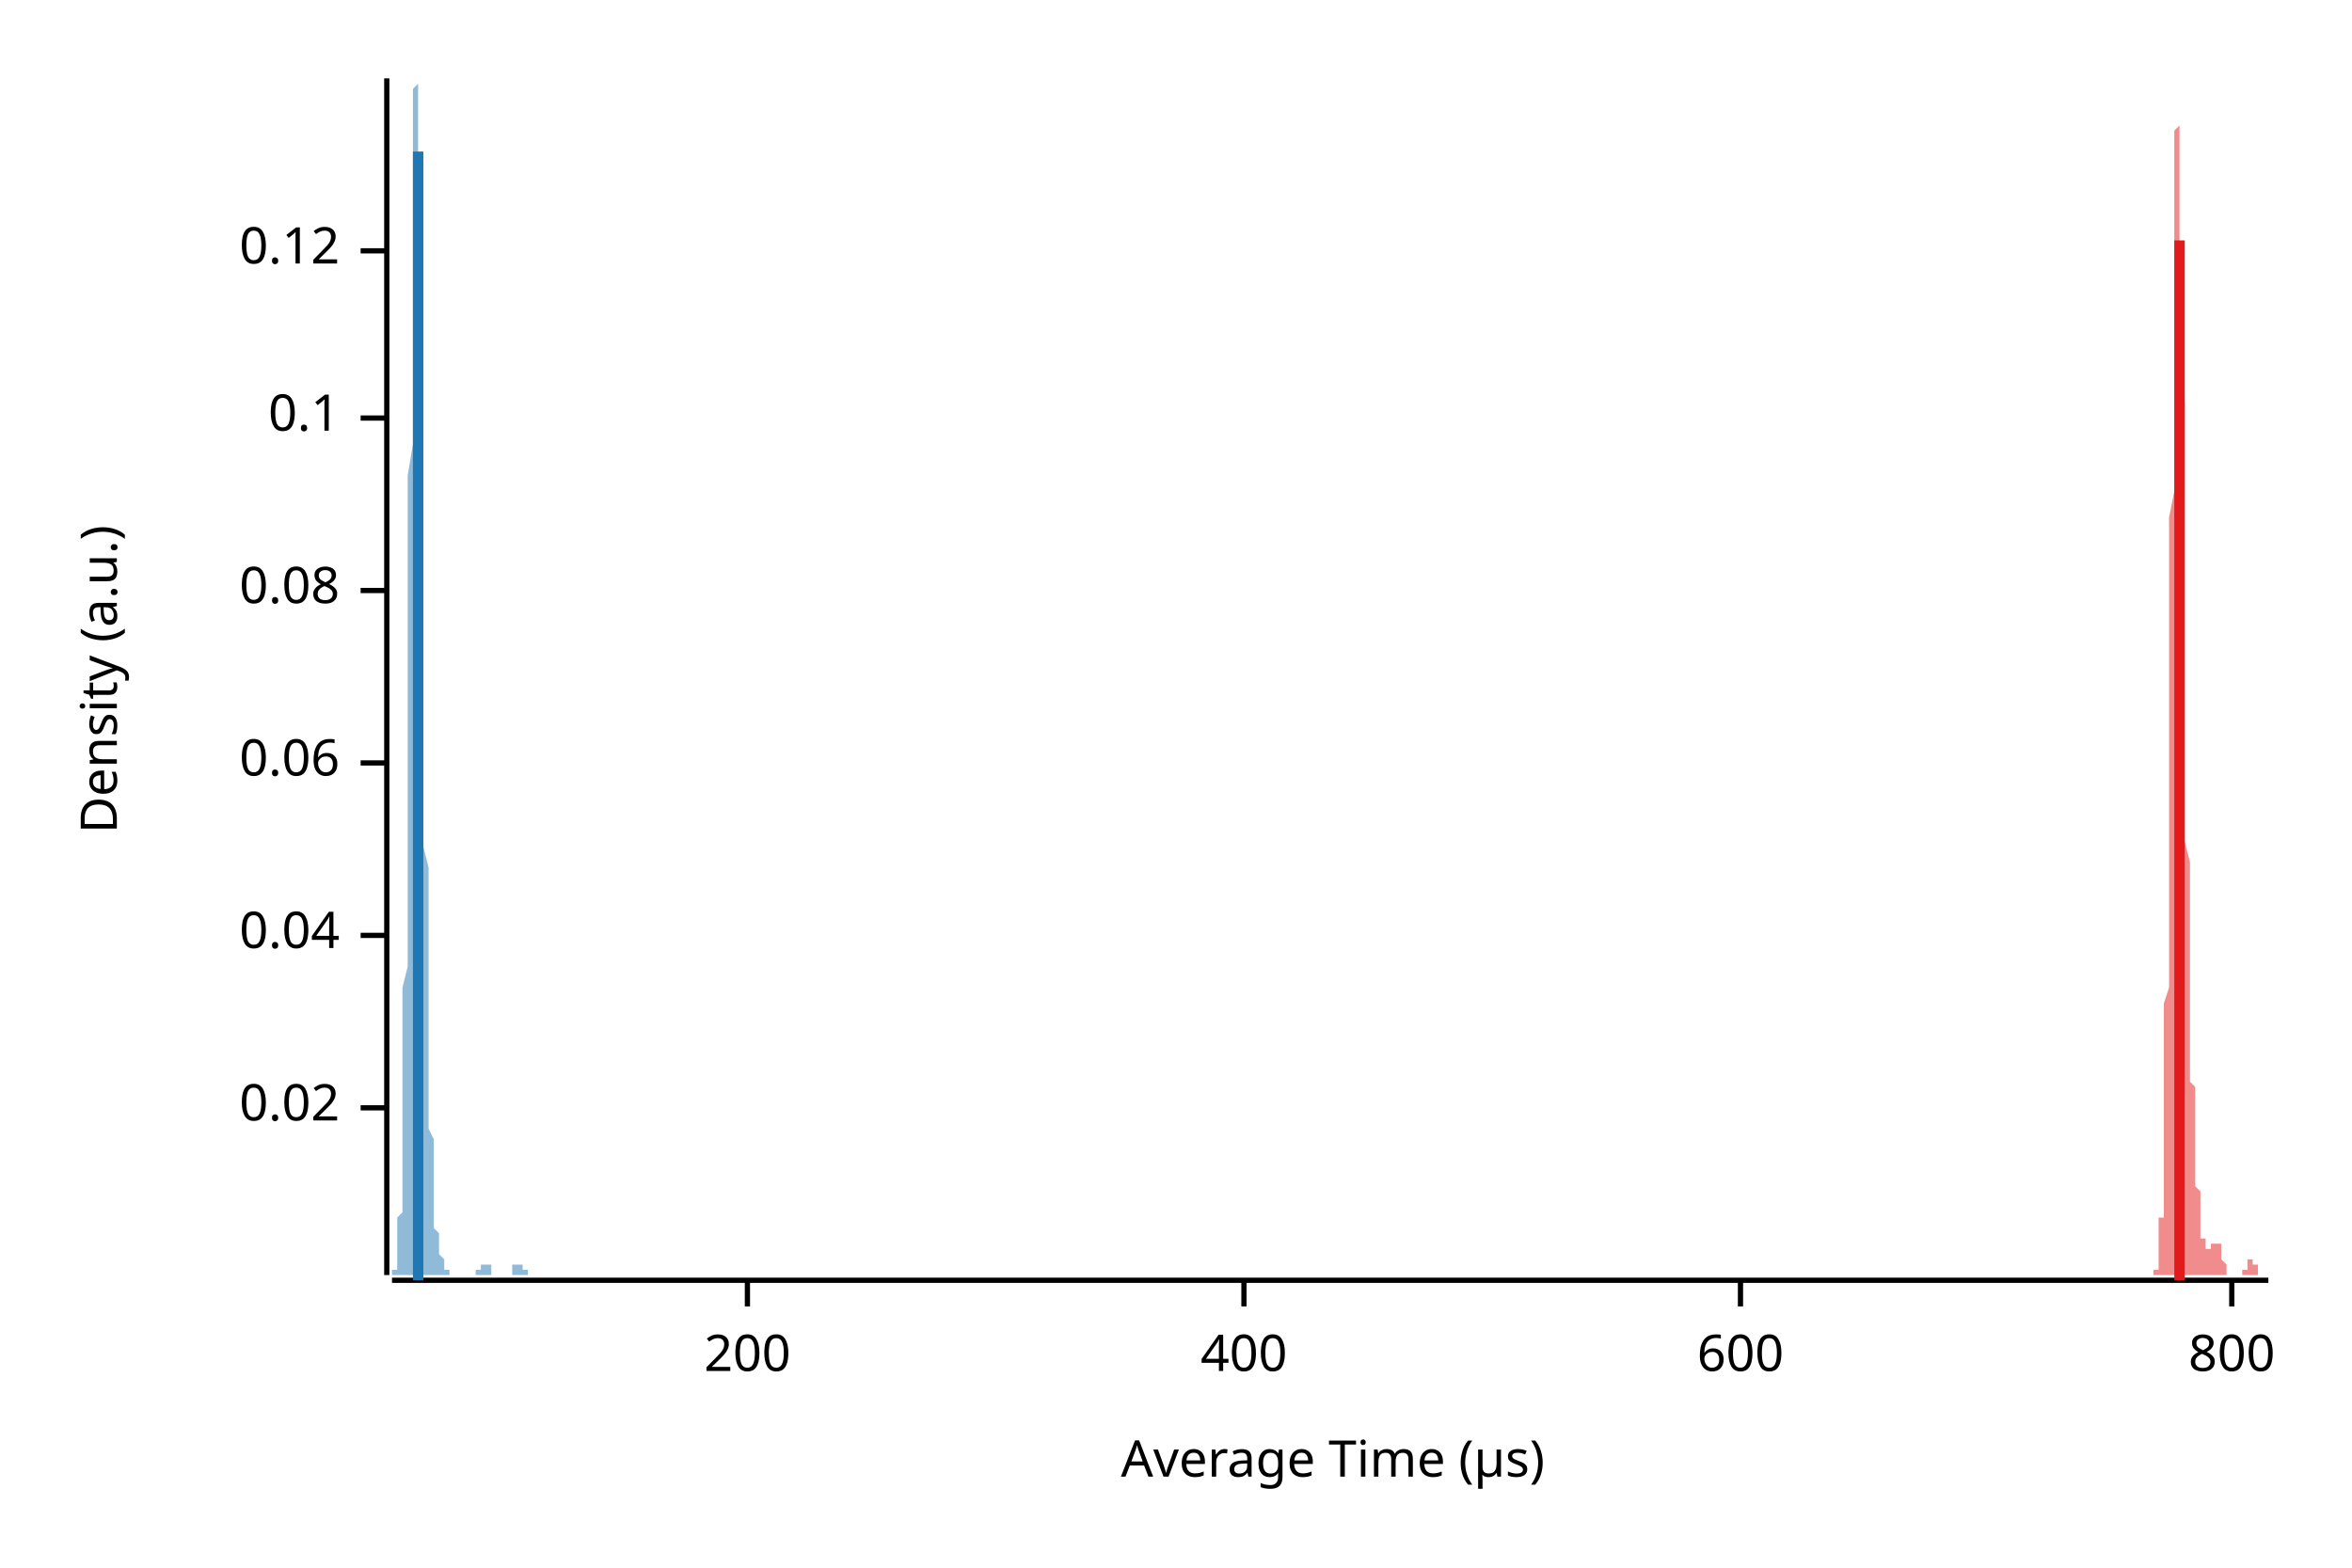
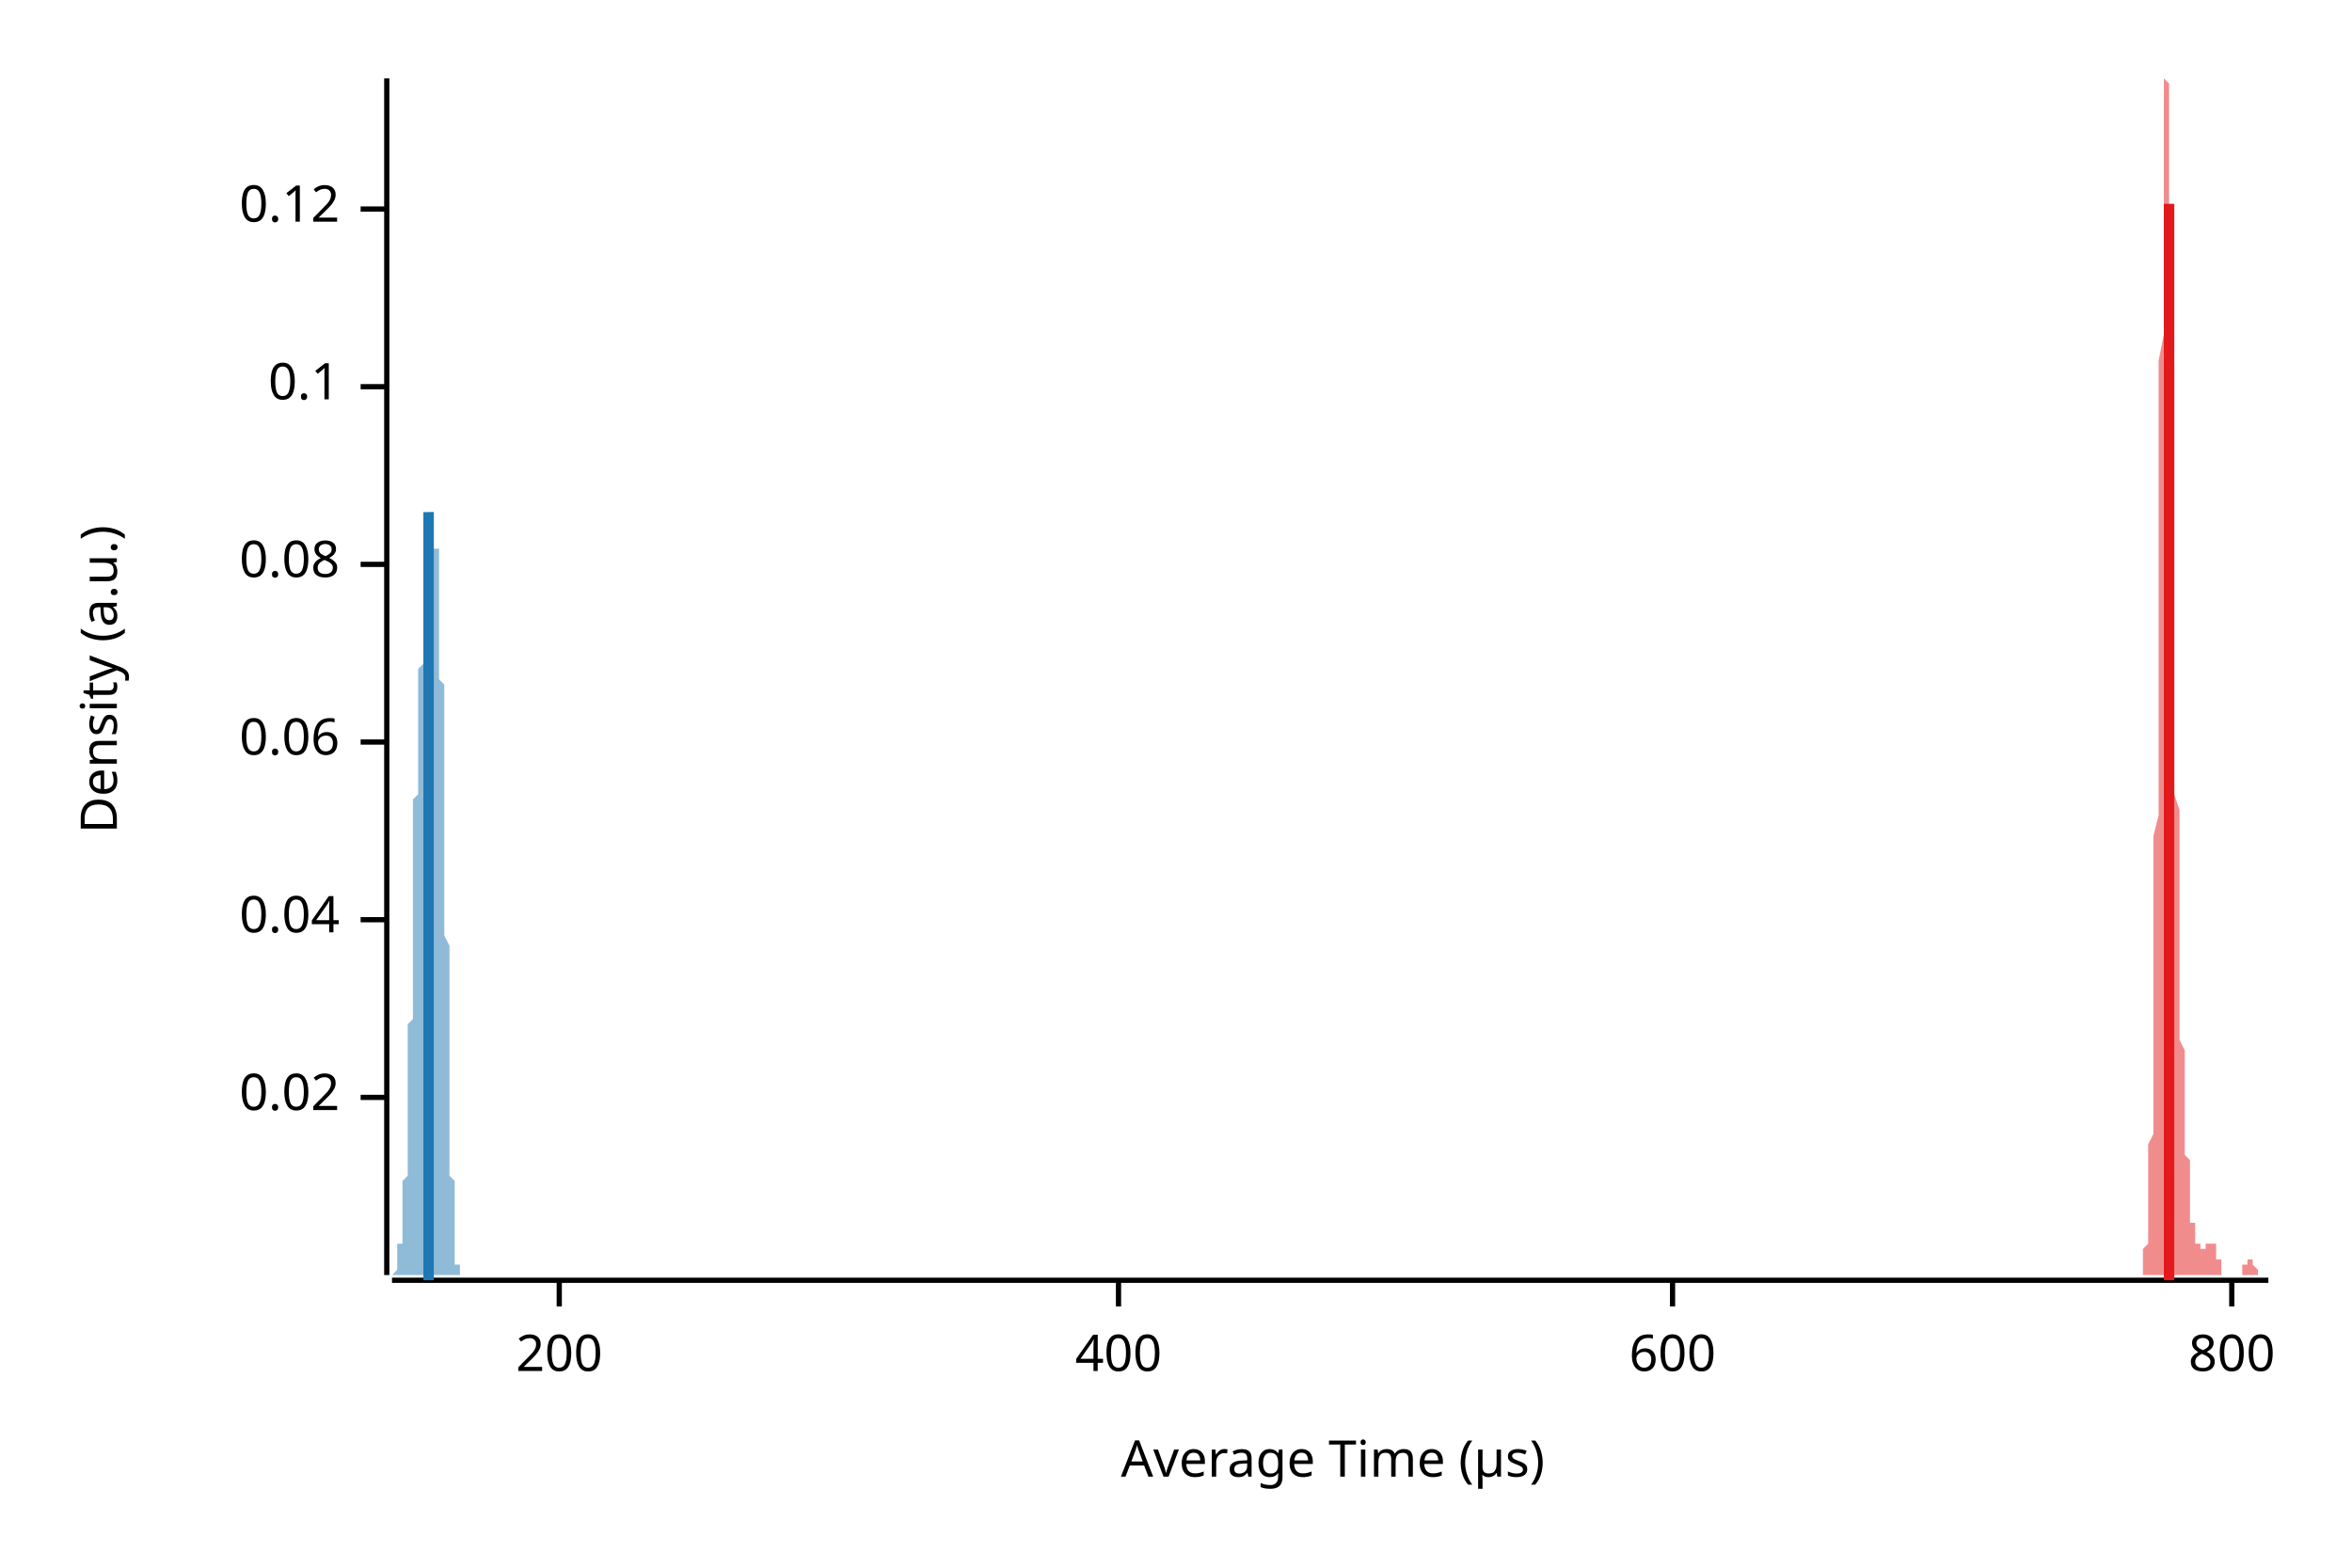
<svg xmlns="http://www.w3.org/2000/svg" width="450" height="300" viewBox="0 0 450 300">
  <text x="15" y="130" dy="0.76em" text-anchor="middle" font-family="sans-serif" font-size="9.677" opacity="1" fill="#000000" transform="rotate(270, 15, 130)">
Density (a.u.)
</text>
  <text x="255" y="285" dy="-0.5ex" text-anchor="middle" font-family="sans-serif" font-size="9.677" opacity="1" fill="#000000">
Average Time (µs)
</text>
  <polyline fill="none" opacity="1" stroke="#000000" stroke-width="1" points="74,15 74,244 " />
-   <text x="65" y="212" dy="0.5ex" text-anchor="end" font-family="sans-serif" font-size="9.677" opacity="1" fill="#000000">
+   <text x="65" y="210" dy="0.5ex" text-anchor="end" font-family="sans-serif" font-size="9.677" opacity="1" fill="#000000">
0.02
</text>
-   <polyline fill="none" opacity="1" stroke="#000000" stroke-width="1" points="69,212 74,212 " />
-   <text x="65" y="179" dy="0.5ex" text-anchor="end" font-family="sans-serif" font-size="9.677" opacity="1" fill="#000000">
+   <polyline fill="none" opacity="1" stroke="#000000" stroke-width="1" points="69,210 74,210 " />
+   <text x="65" y="176" dy="0.5ex" text-anchor="end" font-family="sans-serif" font-size="9.677" opacity="1" fill="#000000">
0.04
</text>
-   <polyline fill="none" opacity="1" stroke="#000000" stroke-width="1" points="69,179 74,179 " />
-   <text x="65" y="146" dy="0.5ex" text-anchor="end" font-family="sans-serif" font-size="9.677" opacity="1" fill="#000000">
+   <polyline fill="none" opacity="1" stroke="#000000" stroke-width="1" points="69,176 74,176 " />
+   <text x="65" y="142" dy="0.5ex" text-anchor="end" font-family="sans-serif" font-size="9.677" opacity="1" fill="#000000">
0.06
</text>
-   <polyline fill="none" opacity="1" stroke="#000000" stroke-width="1" points="69,146 74,146 " />
-   <text x="65" y="113" dy="0.5ex" text-anchor="end" font-family="sans-serif" font-size="9.677" opacity="1" fill="#000000">
+   <polyline fill="none" opacity="1" stroke="#000000" stroke-width="1" points="69,142 74,142 " />
+   <text x="65" y="108" dy="0.5ex" text-anchor="end" font-family="sans-serif" font-size="9.677" opacity="1" fill="#000000">
0.08
</text>
-   <polyline fill="none" opacity="1" stroke="#000000" stroke-width="1" points="69,113 74,113 " />
-   <text x="65" y="80" dy="0.5ex" text-anchor="end" font-family="sans-serif" font-size="9.677" opacity="1" fill="#000000">
+   <polyline fill="none" opacity="1" stroke="#000000" stroke-width="1" points="69,108 74,108 " />
+   <text x="65" y="74" dy="0.5ex" text-anchor="end" font-family="sans-serif" font-size="9.677" opacity="1" fill="#000000">
0.1
</text>
-   <polyline fill="none" opacity="1" stroke="#000000" stroke-width="1" points="69,80 74,80 " />
-   <text x="65" y="48" dy="0.5ex" text-anchor="end" font-family="sans-serif" font-size="9.677" opacity="1" fill="#000000">
+   <polyline fill="none" opacity="1" stroke="#000000" stroke-width="1" points="69,74 74,74 " />
+   <text x="65" y="40" dy="0.5ex" text-anchor="end" font-family="sans-serif" font-size="9.677" opacity="1" fill="#000000">
0.12
</text>
-   <polyline fill="none" opacity="1" stroke="#000000" stroke-width="1" points="69,48 74,48 " />
+   <polyline fill="none" opacity="1" stroke="#000000" stroke-width="1" points="69,40 74,40 " />
  <polyline fill="none" opacity="1" stroke="#000000" stroke-width="1" points="75,245 434,245 " />
-   <text x="143" y="255" dy="0.76em" text-anchor="middle" font-family="sans-serif" font-size="9.677" opacity="1" fill="#000000">
+   <text x="107" y="255" dy="0.76em" text-anchor="middle" font-family="sans-serif" font-size="9.677" opacity="1" fill="#000000">
200
</text>
-   <polyline fill="none" opacity="1" stroke="#000000" stroke-width="1" points="143,245 143,250 " />
-   <text x="238" y="255" dy="0.76em" text-anchor="middle" font-family="sans-serif" font-size="9.677" opacity="1" fill="#000000">
+   <polyline fill="none" opacity="1" stroke="#000000" stroke-width="1" points="107,245 107,250 " />
+   <text x="214" y="255" dy="0.76em" text-anchor="middle" font-family="sans-serif" font-size="9.677" opacity="1" fill="#000000">
400
</text>
-   <polyline fill="none" opacity="1" stroke="#000000" stroke-width="1" points="238,245 238,250 " />
-   <text x="333" y="255" dy="0.76em" text-anchor="middle" font-family="sans-serif" font-size="9.677" opacity="1" fill="#000000">
+   <polyline fill="none" opacity="1" stroke="#000000" stroke-width="1" points="214,245 214,250 " />
+   <text x="320" y="255" dy="0.76em" text-anchor="middle" font-family="sans-serif" font-size="9.677" opacity="1" fill="#000000">
600
</text>
-   <polyline fill="none" opacity="1" stroke="#000000" stroke-width="1" points="333,245 333,250 " />
+   <polyline fill="none" opacity="1" stroke="#000000" stroke-width="1" points="320,245 320,250 " />
  <text x="427" y="255" dy="0.76em" text-anchor="middle" font-family="sans-serif" font-size="9.677" opacity="1" fill="#000000">
800
</text>
  <polyline fill="none" opacity="1" stroke="#000000" stroke-width="1" points="427,245 427,250 " />
-   <polygon opacity="0.5" fill="#E31A1C" points="411,244 411,244 411,244 411,244 411,244 411,244 412,244 412,244 412,244 412,244 412,244 412,244 412,244 412,244 412,244 412,244 412,244 412,244 412,244 412,244 412,244 412,244 412,244 412,244 412,243 412,243 412,243 412,243 412,243 413,243 413,242 413,242 413,242 413,242 413,242 413,241 413,241 413,241 413,240 413,240 413,240 413,239 413,239 413,238 413,238 413,237 413,236 413,236 413,235 413,234 413,233 414,233 414,232 414,231 414,230 414,229 414,227 414,226 414,225 414,223 414,222 414,220 414,218 414,217 414,215 414,213 414,211 414,208 414,206 414,203 414,201 414,198 414,195 414,192 415,189 415,186 415,182 415,179 415,175 415,171 415,167 415,163 415,159 415,155 415,151 415,146 415,142 415,137 415,132 415,128 415,123 415,118 415,113 415,108 415,103 415,99 416,94 416,89 416,84 416,80 416,75 416,71 416,67 416,62 416,58 416,54 416,51 416,47 416,44 416,41 416,38 416,36 416,33 416,31 416,29 416,28 416,26 416,25 416,25 417,24 417,24 417,24 417,24 417,25 417,26 417,27 417,29 417,31 417,33 417,35 417,37 417,40 417,43 417,46 417,49 417,53 417,57 417,60 417,64 417,68 417,72 418,77 418,81 418,85 418,90 418,94 418,98 418,103 418,107 418,112 418,116 418,120 418,124 418,129 418,133 418,137 418,140 418,144 418,148 418,151 418,155 418,158 418,161 419,165 419,168 419,170 419,173 419,176 419,178 419,181 419,183 419,185 419,187 419,189 419,191 419,193 419,195 419,196 419,198 419,199 419,201 419,202 419,204 419,205 419,206 419,207 420,208 420,209 420,211 420,212 420,213 420,214 420,215 420,216 420,217 420,217 420,218 420,219 420,220 420,221 420,222 420,223 420,223 420,224 420,225 420,226 420,226 420,227 421,228 421,228 421,229 421,230 421,230 421,231 421,231 421,232 421,232 421,233 421,233 421,234 421,234 421,235 421,235 421,235 421,236 421,236 421,236 421,236 421,237 421,237 421,237 422,237 422,238 422,238 422,238 422,238 422,238 422,238 422,238 422,238 422,239 422,239 422,239 422,239 422,239 422,239 422,239 422,239 422,239 422,239 422,239 422,239 422,239 423,239 423,239 423,239 423,239 423,239 423,239 423,239 423,239 423,239 423,239 423,239 423,239 423,239 423,239 423,239 423,239 423,239 423,239 423,239 423,239 423,239 423,238 424,238 424,238 424,238 424,238 424,238 424,238 424,238 424,238 424,238 424,238 424,238 424,238 424,238 424,237 424,237 424,237 424,237 424,237 424,237 424,238 424,238 424,238 424,238 425,238 425,238 425,238 425,238 425,238 425,238 425,239 425,239 425,239 425,239 425,239 425,239 425,240 425,240 425,240 425,240 425,240 425,241 425,241 425,241 425,241 425,241 426,242 426,242 426,242 426,242 426,242 426,242 426,243 426,243 426,243 426,243 426,243 426,243 426,243 426,243 426,243 426,244 426,244 426,244 426,244 426,244 426,244 426,244 426,244 427,244 427,244 427,244 427,244 427,244 427,244 427,244 427,244 427,244 427,244 427,244 427,244 427,244 427,244 427,244 427,244 427,244 427,244 427,244 427,244 427,244 427,244 428,244 428,244 428,244 428,244 428,244 428,244 428,244 428,244 428,244 428,244 428,244 428,244 428,244 428,244 428,244 428,244 428,244 428,244 428,244 428,244 428,244 428,244 429,244 429,244 429,244 429,244 429,244 429,244 429,244 429,244 429,244 429,244 429,244 429,244 429,244 429,244 429,244 429,244 429,244 429,244 429,244 429,243 429,243 429,243 429,243 430,243 430,243 430,243 430,243 430,243 430,243 430,243 430,242 430,242 430,242 430,242 430,242 430,242 430,242 430,242 430,242 430,242 430,242 430,241 430,241 430,241 430,241 431,241 431,241 431,241 431,241 431,241 431,241 431,241 431,241 431,241 431,241 431,241 431,241 431,241 431,241 431,241 431,241 431,242 431,242 431,242 431,242 431,242 431,242 431,242 432,242 432,242 432,242 432,242 432,243 432,243 432,243 432,243 432,243 432,243 432,243 432,243 432,243 432,243 432,243 432,244 432,244 432,244 432,244 432,244 432,244 432,244 433,244 433,244 433,244 433,244 433,244 433,244 433,244 433,244 433,244 433,244 433,244 433,244 433,244 433,244 433,244 433,244 433,244 433,244 433,244 433,244 433,244 433,244 434,244 434,244 411,244 " />
-   <polygon opacity="0.5" fill="#1F78B4" points="75,244 75,244 75,244 75,244 75,244 75,244 75,244 75,244 75,244 75,244 75,244 75,244 75,244 75,244 75,244 75,244 75,243 75,243 76,243 76,243 76,243 76,242 76,242 76,242 76,241 76,241 76,241 76,240 76,239 76,239 76,238 76,237 76,236 76,235 76,234 76,233 77,232 77,231 77,229 77,228 77,226 77,224 77,222 77,220 77,218 77,215 77,212 77,210 77,207 77,203 77,200 77,196 77,193 77,189 78,185 78,180 78,176 78,171 78,166 78,161 78,156 78,150 78,145 78,139 78,133 78,128 78,122 78,116 78,110 78,103 78,97 78,91 79,85 79,79 79,74 79,68 79,62 79,57 79,52 79,47 79,43 79,38 79,34 79,31 79,27 79,24 79,22 79,20 79,18 79,17 80,16 80,15 80,16 80,16 80,17 80,18 80,20 80,22 80,25 80,28 80,31 80,35 80,39 80,43 80,47 80,52 80,57 80,62 81,68 81,73 81,79 81,85 81,90 81,96 81,102 81,108 81,114 81,119 81,125 81,131 81,136 81,142 81,147 81,152 81,157 81,162 82,166 82,171 82,175 82,179 82,183 82,186 82,190 82,193 82,196 82,199 82,202 82,205 82,208 82,210 82,212 82,214 82,216 83,218 83,220 83,221 83,223 83,224 83,225 83,227 83,228 83,229 83,230 83,231 83,232 83,232 83,233 83,234 83,234 83,235 83,235 84,236 84,236 84,237 84,237 84,238 84,238 84,238 84,238 84,239 84,239 84,239 84,239 84,240 84,240 84,240 84,240 84,240 84,240 85,241 85,241 85,241 85,241 85,241 85,241 85,241 85,241 85,242 85,242 85,242 85,242 85,242 85,242 85,242 85,242 85,243 85,243 86,243 86,243 86,243 86,243 86,243 86,243 86,243 86,243 86,244 86,244 86,244 86,244 86,244 86,244 86,244 86,244 86,244 86,244 87,244 87,244 87,244 87,244 87,244 87,244 87,244 87,244 87,244 87,244 87,244 87,244 87,244 87,244 87,244 87,244 87,244 87,244 88,244 88,244 88,244 88,244 88,244 88,244 88,244 88,244 88,244 88,244 88,244 88,244 88,244 88,244 88,244 88,244 88,244 88,244 89,244 89,244 89,244 89,244 89,244 89,244 89,244 89,244 89,244 89,244 89,244 89,244 89,244 89,244 89,244 89,244 89,244 90,244 90,244 90,244 90,244 90,244 90,244 90,244 90,244 90,244 90,244 90,244 90,244 90,244 90,244 90,244 90,244 90,244 90,244 91,244 91,244 91,244 91,244 91,244 91,244 91,244 91,244 91,244 91,244 91,244 91,244 91,244 91,244 91,243 91,243 91,243 91,243 92,243 92,243 92,243 92,243 92,243 92,243 92,243 92,243 92,242 92,242 92,242 92,242 92,242 92,242 92,242 92,242 92,242 92,242 93,242 93,242 93,242 93,242 93,242 93,242 93,242 93,242 93,242 93,242 93,242 93,242 93,242 93,242 93,242 93,242 93,242 93,242 94,242 94,242 94,242 94,242 94,242 94,243 94,243 94,243 94,243 94,243 94,243 94,243 94,243 94,243 94,243 94,243 94,244 94,244 95,244 95,244 95,244 95,244 95,244 95,244 95,244 95,244 95,244 95,244 95,244 95,244 95,244 95,244 95,244 95,244 95,244 95,244 96,244 96,244 96,244 96,244 96,244 96,244 96,244 96,244 96,244 96,244 96,244 96,244 96,244 96,244 96,244 96,244 96,244 96,244 97,244 97,244 97,244 97,244 97,244 97,244 97,244 97,244 97,244 97,244 97,244 97,244 97,244 97,244 97,244 97,244 97,244 98,244 98,244 98,244 98,244 98,243 98,243 98,243 98,243 98,243 98,243 98,243 98,243 98,243 98,243 98,243 98,242 98,242 98,242 99,242 99,242 99,242 99,242 99,242 99,242 99,242 99,242 99,242 99,242 99,242 99,242 99,242 99,242 99,242 99,242 99,242 99,242 100,242 100,242 100,242 100,242 100,242 100,242 100,242 100,242 100,242 100,242 100,242 100,242 100,243 100,243 100,243 100,243 100,243 100,243 101,243 101,243 101,243 101,243 101,243 101,244 101,244 101,244 101,244 101,244 101,244 101,244 101,244 101,244 101,244 101,244 101,244 101,244 102,244 102,244 102,244 102,244 102,244 102,244 102,244 102,244 102,244 102,244 102,244 102,244 102,244 102,244 102,244 102,244 102,244 102,244 75,244 " />
-   <polyline fill="none" opacity="1" stroke="#E31A1C" stroke-width="2" points="417,245 417,46 " />
-   <polyline fill="none" opacity="1" stroke="#1F78B4" stroke-width="2" points="80,245 80,29 " />
+   <polygon opacity="0.5" fill="#E31A1C" points="408,244 408,244 409,244 409,244 409,244 409,244 409,244 409,244 409,244 409,244 409,244 409,244 409,244 409,244 409,244 409,244 409,244 409,244 409,244 409,244 409,244 409,244 410,244 410,243 410,243 410,243 410,243 410,243 410,243 410,243 410,242 410,242 410,242 410,242 410,241 410,241 410,241 410,241 410,240 410,240 410,239 410,239 411,238 411,238 411,237 411,237 411,236 411,235 411,235 411,234 411,233 411,232 411,231 411,230 411,229 411,228 411,227 411,225 411,224 411,223 411,221 411,219 412,217 412,216 412,214 412,211 412,209 412,207 412,204 412,202 412,199 412,196 412,193 412,190 412,187 412,183 412,180 412,176 412,172 412,168 412,164 412,160 413,156 413,152 413,147 413,142 413,138 413,133 413,128 413,123 413,118 413,113 413,108 413,103 413,98 413,93 413,88 413,83 413,78 413,73 413,69 414,64 414,60 414,55 414,51 414,47 414,43 414,40 414,36 414,33 414,30 414,28 414,25 414,23 414,21 414,19 414,18 414,17 414,16 414,16 414,15 415,16 415,16 415,17 415,18 415,19 415,21 415,22 415,24 415,27 415,29 415,32 415,35 415,39 415,42 415,46 415,49 415,53 415,57 415,62 415,66 416,70 416,75 416,79 416,84 416,88 416,93 416,97 416,102 416,106 416,111 416,115 416,120 416,124 416,128 416,132 416,136 416,140 416,144 416,148 416,152 417,155 417,158 417,162 417,165 417,168 417,170 417,173 417,176 417,178 417,181 417,183 417,185 417,187 417,189 417,191 417,193 417,194 417,196 417,198 417,199 418,201 418,202 418,203 418,205 418,206 418,207 418,208 418,209 418,210 418,211 418,212 418,214 418,215 418,215 418,216 418,217 418,218 418,219 418,220 418,221 419,222 419,223 419,223 419,224 419,225 419,226 419,226 419,227 419,228 419,229 419,229 419,230 419,230 419,231 419,231 419,232 419,233 419,233 419,233 419,234 420,234 420,235 420,235 420,235 420,236 420,236 420,236 420,236 420,237 420,237 420,237 420,237 420,237 420,238 420,238 420,238 420,238 420,238 420,238 420,238 421,238 421,239 421,239 421,239 421,239 421,239 421,239 421,239 421,239 421,239 421,239 421,239 421,239 421,239 421,239 421,239 421,239 421,239 421,239 421,239 422,239 422,239 422,239 422,239 422,239 422,239 422,239 422,239 422,239 422,239 422,238 422,238 422,238 422,238 422,238 422,238 422,238 422,238 422,238 422,238 423,238 423,238 423,237 423,237 423,237 423,237 423,237 423,237 423,237 423,237 423,237 423,237 423,237 423,237 423,237 423,237 423,237 423,238 423,238 424,238 424,238 424,238 424,238 424,238 424,238 424,239 424,239 424,239 424,239 424,239 424,240 424,240 424,240 424,240 424,240 424,241 424,241 424,241 424,241 425,241 425,242 425,242 425,242 425,242 425,242 425,242 425,243 425,243 425,243 425,243 425,243 425,243 425,243 425,243 425,244 425,244 425,244 425,244 425,244 426,244 426,244 426,244 426,244 426,244 426,244 426,244 426,244 426,244 426,244 426,244 426,244 426,244 426,244 426,244 426,244 426,244 426,244 426,244 426,244 427,244 427,244 427,244 427,244 427,244 427,244 427,244 427,244 427,244 427,244 427,244 427,244 427,244 427,244 427,244 427,244 427,244 427,244 427,244 427,244 428,244 428,244 428,244 428,244 428,244 428,244 428,244 428,244 428,244 428,244 428,244 428,244 428,244 428,244 428,244 428,244 428,244 428,244 428,244 428,244 429,244 429,244 429,244 429,244 429,244 429,244 429,243 429,243 429,243 429,243 429,243 429,243 429,243 429,243 429,243 429,243 429,243 429,242 429,242 429,242 430,242 430,242 430,242 430,242 430,242 430,242 430,242 430,241 430,241 430,241 430,241 430,241 430,241 430,241 430,241 430,241 430,241 430,241 430,241 430,241 431,241 431,241 431,241 431,241 431,241 431,241 431,241 431,241 431,241 431,241 431,242 431,242 431,242 431,242 431,242 431,242 431,242 431,242 431,242 431,242 432,243 432,243 432,243 432,243 432,243 432,243 432,243 432,243 432,243 432,243 432,244 432,244 432,244 432,244 432,244 432,244 432,244 432,244 432,244 432,244 433,244 433,244 433,244 433,244 433,244 433,244 433,244 433,244 433,244 433,244 433,244 433,244 433,244 433,244 433,244 433,244 433,244 433,244 433,244 434,244 434,244 408,244 " />
+   <polygon opacity="0.5" fill="#1F78B4" points="75,244 75,244 75,244 75,244 75,244 75,244 75,244 75,244 75,244 75,244 75,244 75,244 75,244 75,244 75,244 75,244 75,244 75,244 75,244 75,244 75,244 75,244 75,244 75,244 75,244 75,244 75,244 75,244 75,244 75,244 75,244 75,244 75,244 75,244 75,244 75,244 76,243 76,243 76,243 76,243 76,243 76,243 76,243 76,243 76,243 76,243 76,243 76,242 76,242 76,242 76,242 76,242 76,242 76,242 76,241 76,241 76,241 76,241 76,241 76,241 76,240 76,240 76,240 76,240 76,240 76,239 76,239 76,239 76,239 76,239 76,238 76,238 77,238 77,238 77,237 77,237 77,237 77,237 77,236 77,236 77,236 77,235 77,235 77,235 77,235 77,234 77,234 77,234 77,233 77,233 77,233 77,232 77,232 77,231 77,231 77,231 77,230 77,230 77,230 77,229 77,229 77,228 77,228 77,227 77,227 77,226 77,226 78,225 78,225 78,224 78,224 78,223 78,223 78,222 78,221 78,221 78,220 78,219 78,219 78,218 78,217 78,217 78,216 78,215 78,214 78,213 78,212 78,212 78,211 78,210 78,209 78,208 78,207 78,206 78,205 78,204 78,203 78,202 78,201 78,200 78,198 78,197 78,196 79,195 79,194 79,192 79,191 79,190 79,189 79,187 79,186 79,185 79,184 79,182 79,181 79,180 79,178 79,177 79,176 79,175 79,173 79,172 79,171 79,169 79,168 79,167 79,166 79,164 79,163 79,162 79,161 79,160 79,158 79,157 79,156 79,155 79,154 79,153 80,152 80,151 80,150 80,149 80,148 80,147 80,146 80,145 80,144 80,143 80,143 80,142 80,141 80,140 80,140 80,139 80,138 80,138 80,137 80,136 80,136 80,135 80,135 80,134 80,133 80,133 80,132 80,132 80,131 80,131 80,130 80,130 80,129 80,129 80,128 80,128 81,127 81,127 81,126 81,126 81,125 81,125 81,124 81,124 81,123 81,123 81,122 81,121 81,121 81,120 81,120 81,119 81,118 81,118 81,117 81,117 81,116 81,115 81,115 81,114 81,113 81,113 81,112 81,111 81,111 81,110 81,109 81,109 81,108 81,108 81,107 82,106 82,106 82,105 82,105 82,104 82,104 82,103 82,103 82,102 82,102 82,101 82,101 82,100 82,100 82,100 82,99 82,99 82,99 82,99 82,98 82,98 82,98 82,98 82,98 82,97 82,97 82,97 82,97 82,97 82,97 82,97 82,97 82,97 82,97 82,97 82,98 83,98 83,98 83,98 83,98 83,98 83,98 83,99 83,99 83,99 83,99 83,99 83,99 83,100 83,100 83,100 83,100 83,100 83,101 83,101 83,101 83,101 83,102 83,102 83,102 83,102 83,103 83,103 83,103 83,103 83,104 83,104 83,104 83,104 83,105 83,105 84,105 84,106 84,106 84,106 84,107 84,107 84,108 84,108 84,108 84,109 84,109 84,110 84,110 84,111 84,112 84,112 84,113 84,114 84,114 84,115 84,116 84,116 84,117 84,118 84,119 84,120 84,121 84,122 84,122 84,123 84,124 84,125 84,127 84,128 84,129 84,130 85,131 85,132 85,133 85,135 85,136 85,137 85,138 85,140 85,141 85,142 85,144 85,145 85,146 85,148 85,149 85,151 85,152 85,154 85,155 85,157 85,158 85,160 85,161 85,163 85,164 85,166 85,167 85,169 85,170 85,172 85,173 85,175 85,176 85,178 85,179 86,181 86,182 86,184 86,185 86,187 86,188 86,190 86,191 86,193 86,194 86,196 86,197 86,198 86,200 86,201 86,202 86,204 86,205 86,206 86,208 86,209 86,210 86,211 86,213 86,214 86,215 86,216 86,217 86,218 86,219 86,220 86,221 86,222 86,223 86,224 86,225 87,226 87,227 87,227 87,228 87,229 87,230 87,230 87,231 87,232 87,232 87,233 87,234 87,234 87,235 87,235 87,236 87,236 87,237 87,237 87,238 87,238 87,238 87,239 87,239 87,239 87,240 87,240 87,240 87,241 87,241 87,241 87,241 87,242 87,242 87,242 87,242 88,242 88,242 88,243 88,243 88,243 88,243 88,243 88,243 88,243 88,243 88,244 88,244 88,244 88,244 88,244 88,244 88,244 88,244 88,244 88,244 88,244 88,244 88,244 88,244 88,244 88,244 88,244 88,244 88,244 88,244 88,244 88,244 88,244 88,244 88,244 89,244 89,244 89,244 75,244 " />
+   <polyline fill="none" opacity="1" stroke="#E31A1C" stroke-width="2" points="415,245 415,39 " />
+   <polyline fill="none" opacity="1" stroke="#1F78B4" stroke-width="2" points="82,245 82,98 " />
</svg>
